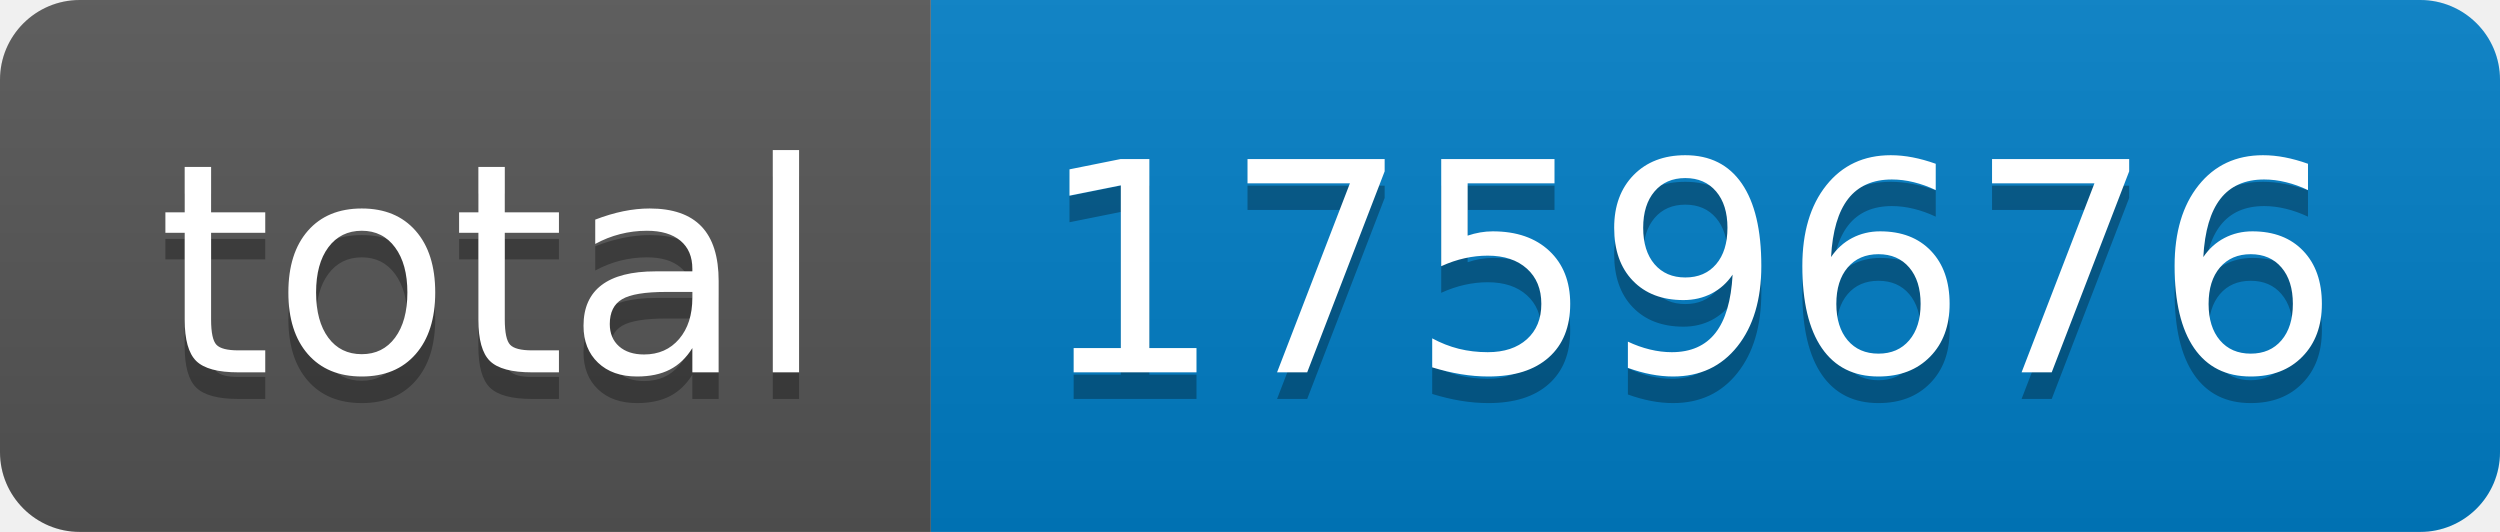
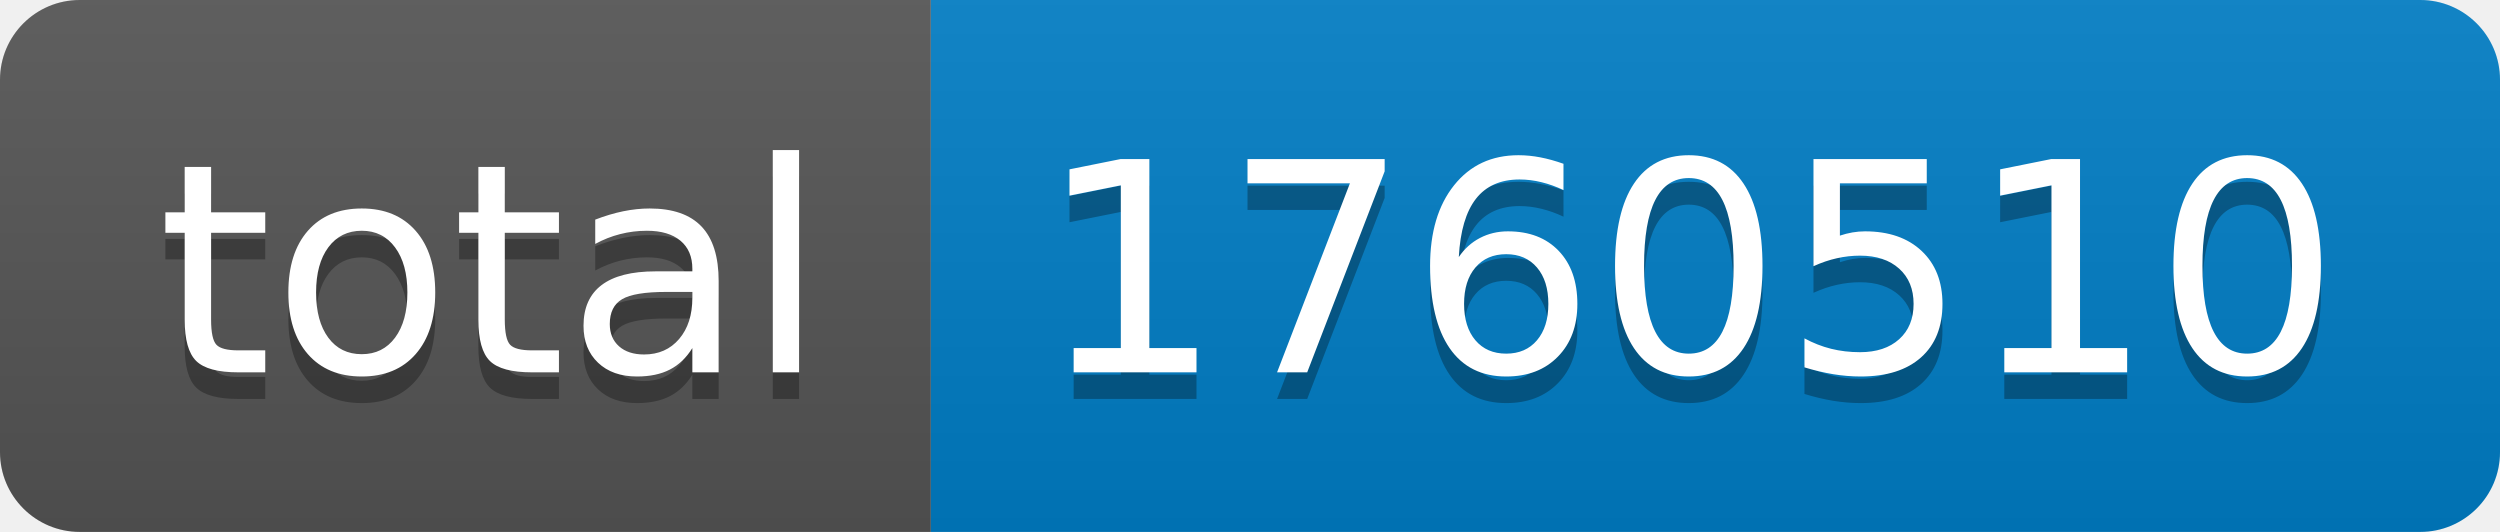
- <svg xmlns="http://www.w3.org/2000/svg" width="94" height="20" role="img" aria-label="total: 1759676">
+ <svg xmlns="http://www.w3.org/2000/svg" width="94" height="20" role="img" aria-label="total: 1760510">
  <linearGradient id="s" x2="0" y2="100%">
    <stop offset="0" stop-color="#bbb" stop-opacity=".1" />
    <stop offset="1" stop-opacity=".1" />
  </linearGradient>
  <clipPath id="r">
    <rect width="94" height="20" rx="3" fill="#fff" />
  </clipPath>
  <g clip-path="url(#r)">
    <rect width="35" height="20" fill="#555" />
    <rect x="35" width="59" height="20" fill="#007ec6" />
    <rect width="94" height="20" fill="url(#s)" />
  </g>
  <g fill="#fff" text-anchor="middle" font-family="Verdana,Geneva,DejaVu Sans,sans-serif" text-rendering="geometricPrecision" font-size="110">
    <text aria-hidden="true" x="185" y="150" fill="#010101" fill-opacity=".3" transform="scale(.1)" textLength="250">total</text>
    <text x="185" y="140" transform="scale(.1)" fill="#fff" textLength="250">total</text>
-     <text aria-hidden="true" x="635" y="150" fill="#010101" fill-opacity=".3" transform="scale(.1)" textLength="490">1759676</text>
-     <text x="635" y="140" transform="scale(.1)" fill="#fff" textLength="490">1759676</text>
+     <text aria-hidden="true" x="635" y="150" fill="#010101" fill-opacity=".3" transform="scale(.1)" textLength="490">1760510</text>
+     <text x="635" y="140" transform="scale(.1)" fill="#fff" textLength="490">1760510</text>
  </g>
</svg>
